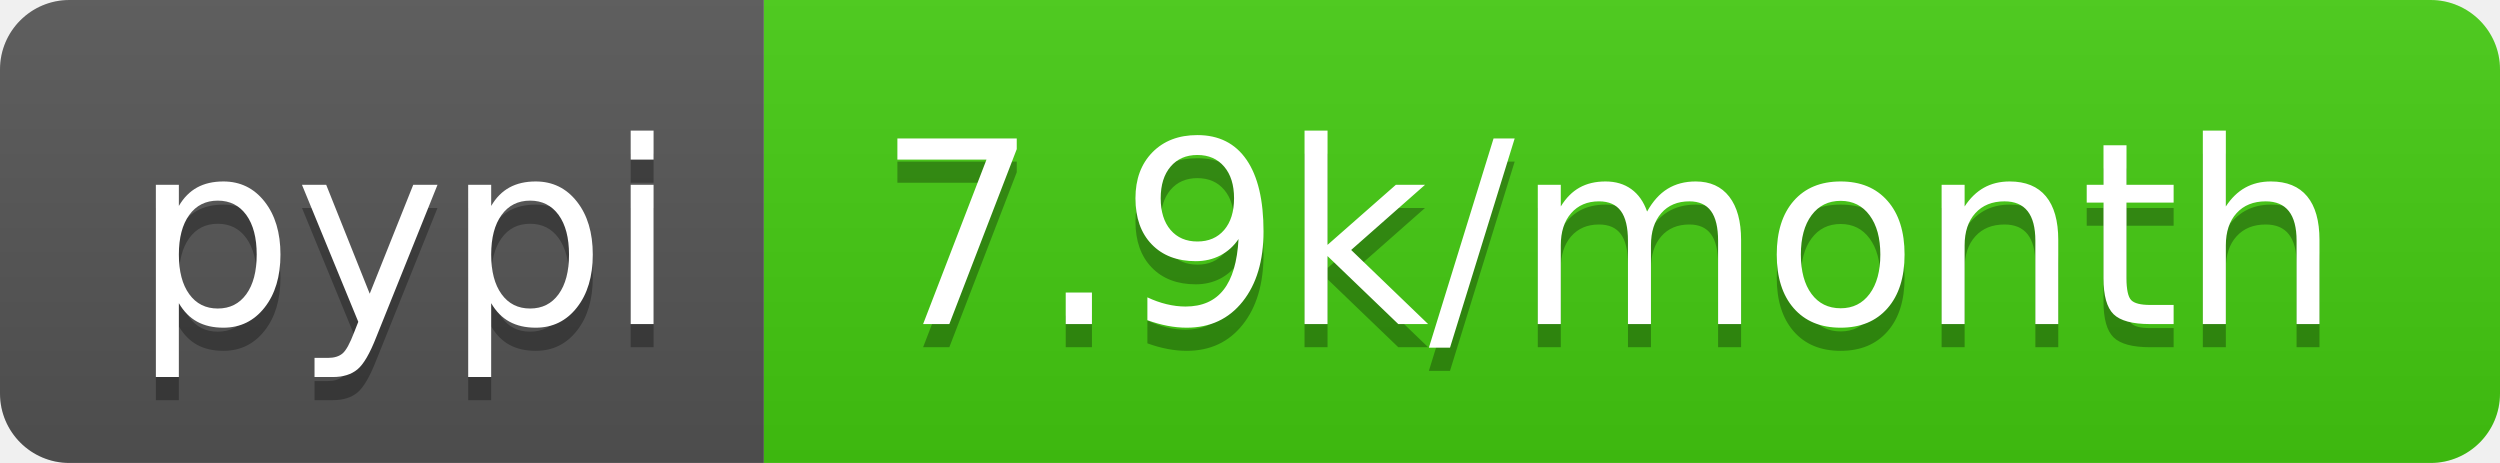
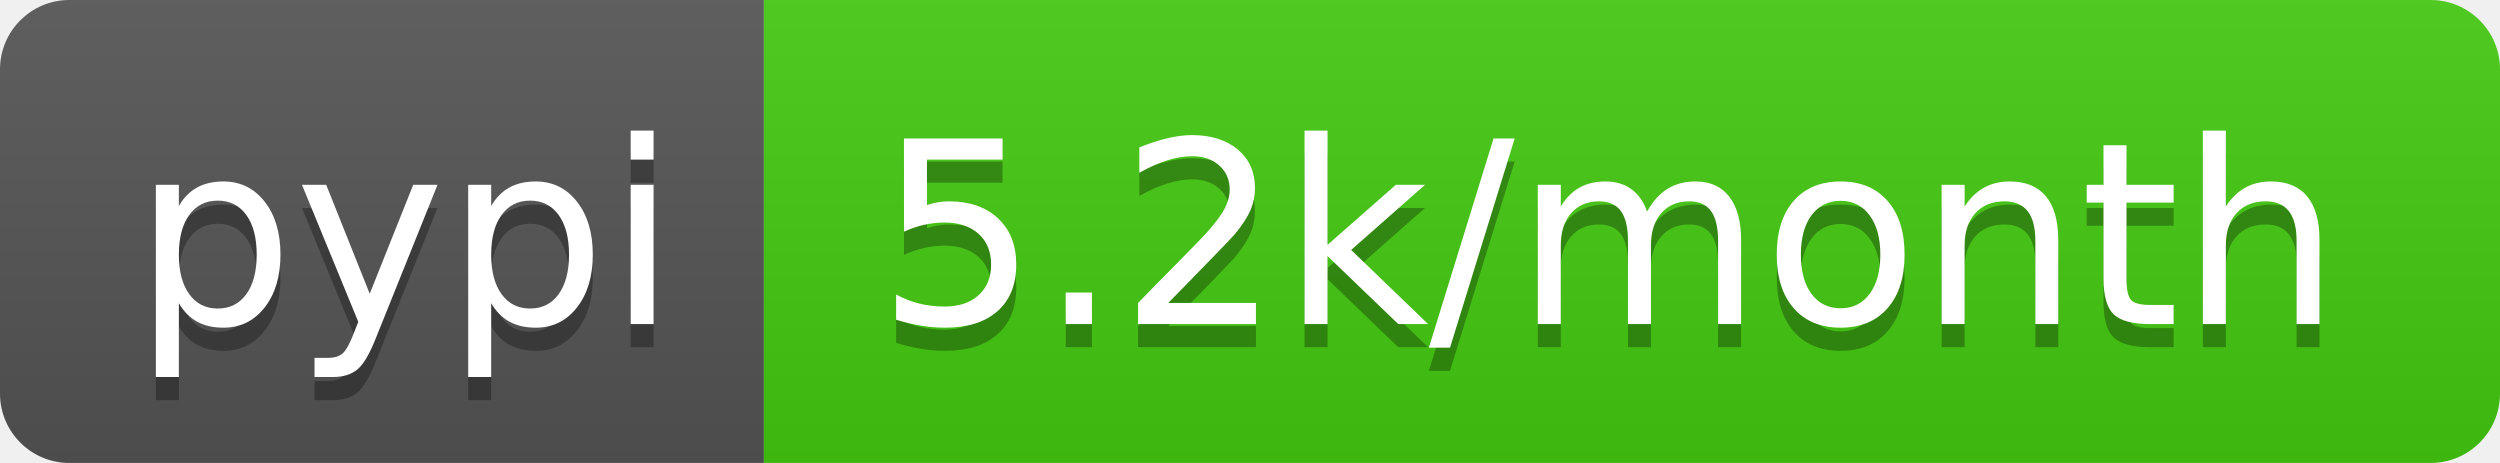
- <svg xmlns="http://www.w3.org/2000/svg" width="108" height="20" role="img" aria-label="pypi: 7.9k/month">
+ <svg xmlns="http://www.w3.org/2000/svg" width="108" height="20" role="img" aria-label="pypi: 5.2k/month">
  <linearGradient id="s" x2="0" y2="100%">
    <stop offset="0" stop-color="#bbb" stop-opacity=".1" />
    <stop offset="1" stop-opacity=".1" />
  </linearGradient>
  <clipPath id="r">
    <rect width="108" height="20" rx="3" fill="#fff" />
  </clipPath>
  <g clip-path="url(#r)">
    <rect width="33" height="20" fill="#555" />
    <rect x="33" width="75" height="20" fill="#4c1" />
    <rect width="108" height="20" fill="url(#s)" />
  </g>
  <g fill="#fff" text-anchor="middle" font-family="Verdana,Geneva,DejaVu Sans,sans-serif" text-rendering="geometricPrecision" font-size="110">
    <text aria-hidden="true" x="175" y="150" fill="#010101" fill-opacity=".3" transform="scale(.1)" textLength="230">pypi</text>
    <text x="175" y="140" transform="scale(.1)" fill="#fff" textLength="230">pypi</text>
-     <text aria-hidden="true" x="695" y="150" fill="#010101" fill-opacity=".3" transform="scale(.1)" textLength="650">7.9k/month</text>
-     <text x="695" y="140" transform="scale(.1)" fill="#fff" textLength="650">7.9k/month</text>
+     <text aria-hidden="true" x="695" y="150" fill="#010101" fill-opacity=".3" transform="scale(.1)" textLength="650">5.2k/month</text>
+     <text x="695" y="140" transform="scale(.1)" fill="#fff" textLength="650">5.2k/month</text>
  </g>
</svg>
